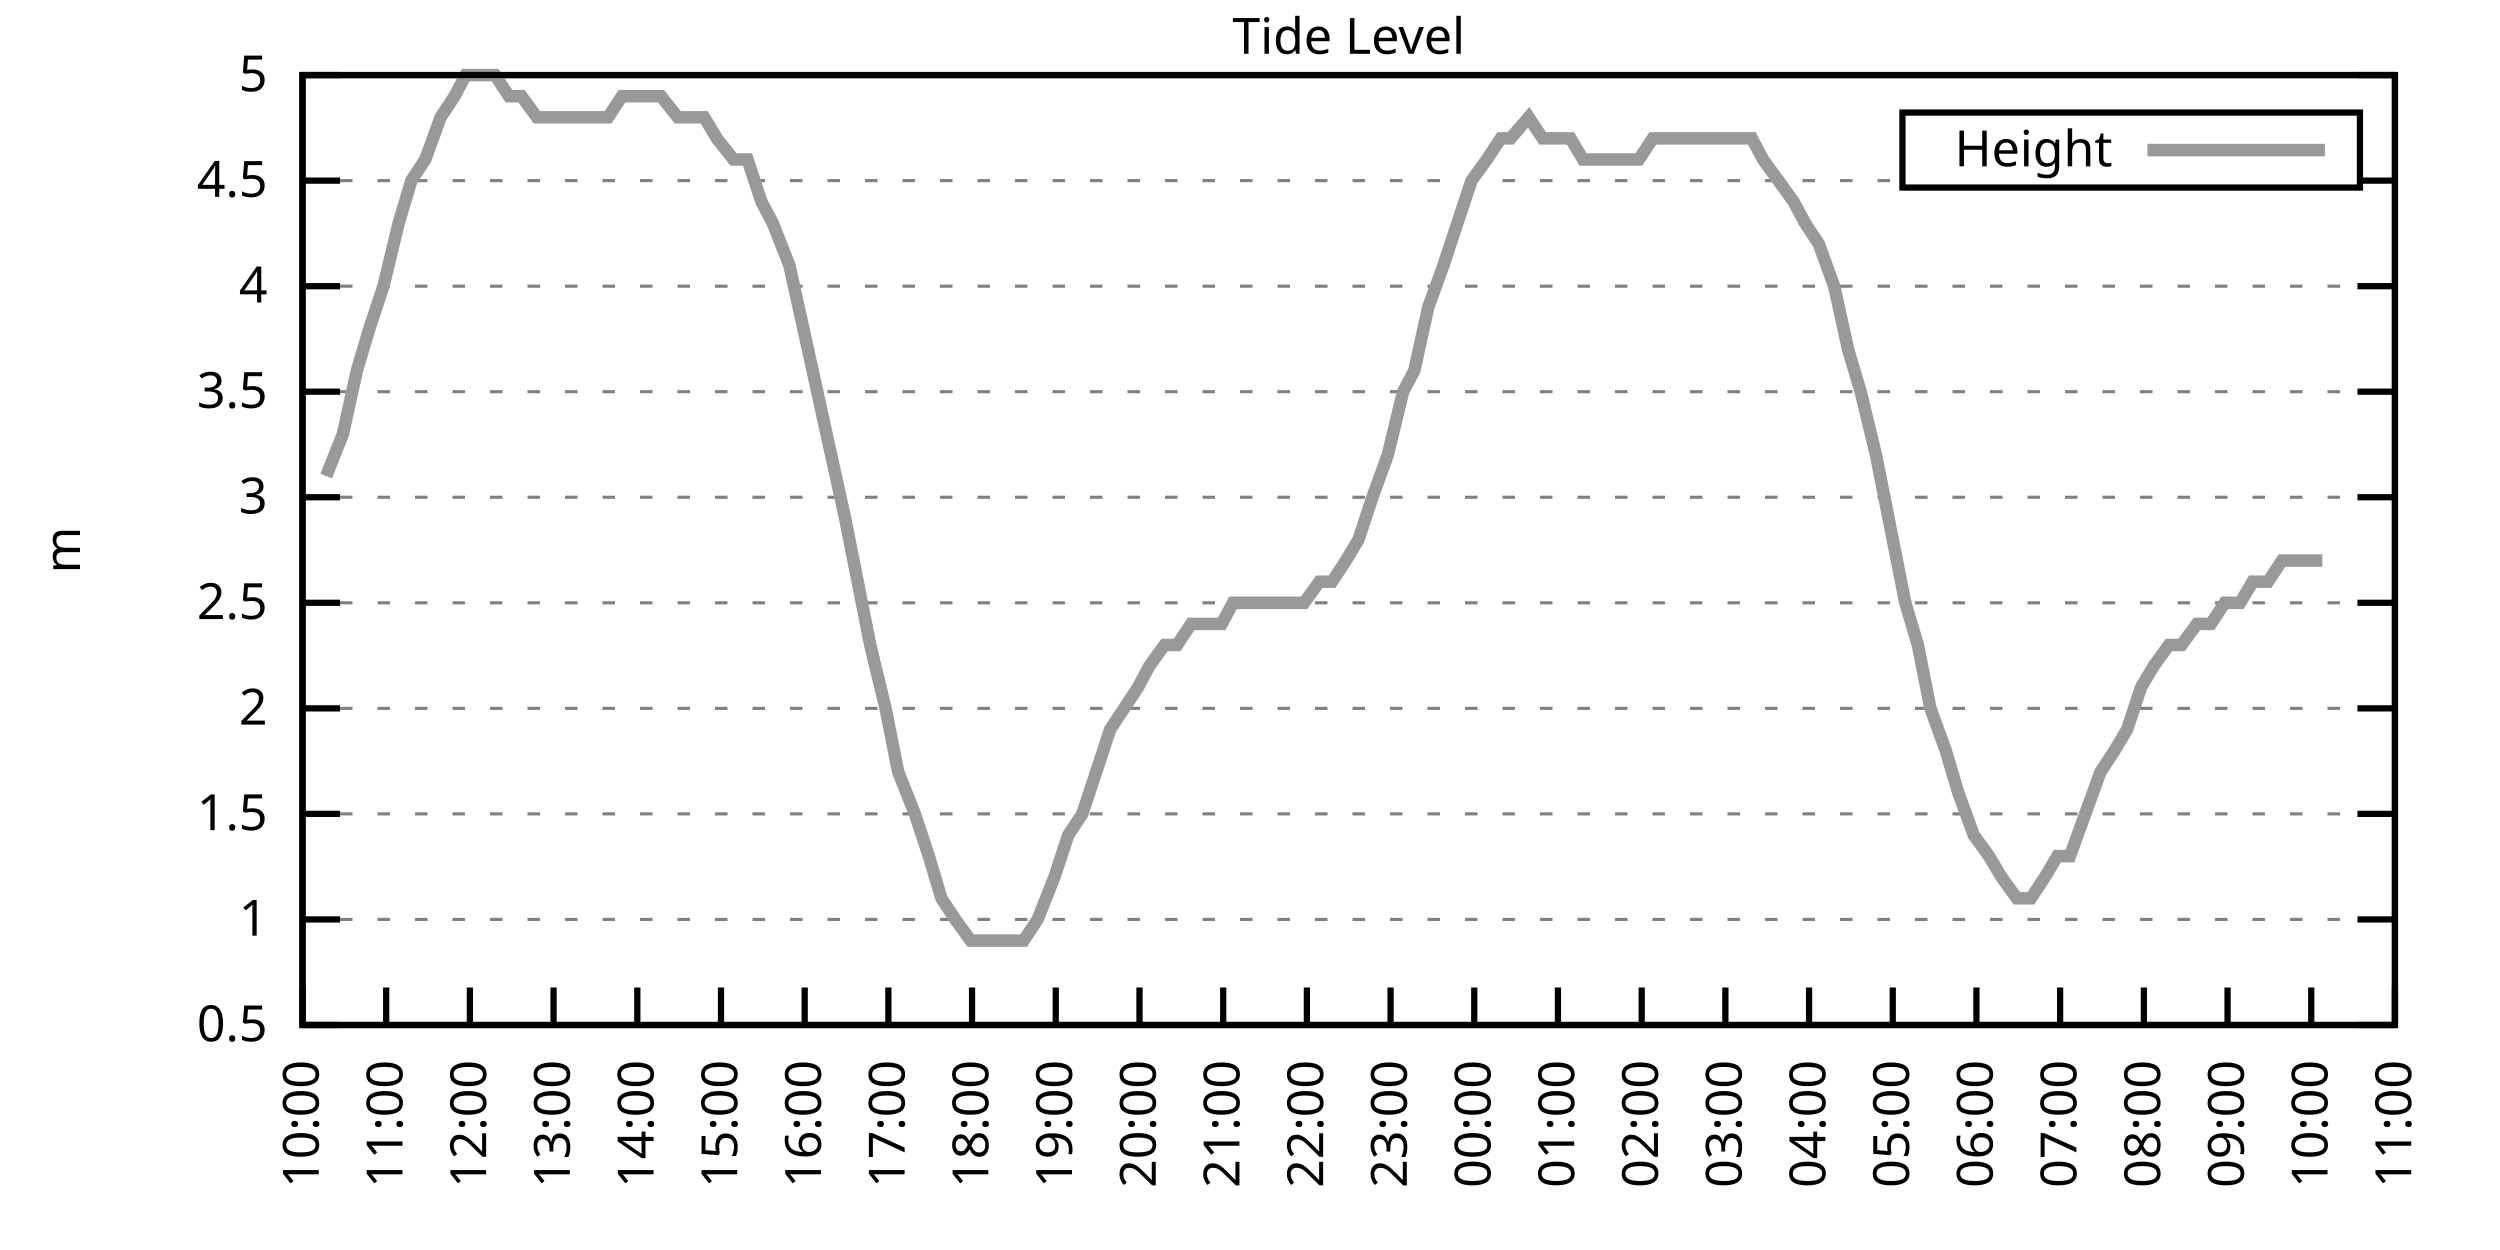
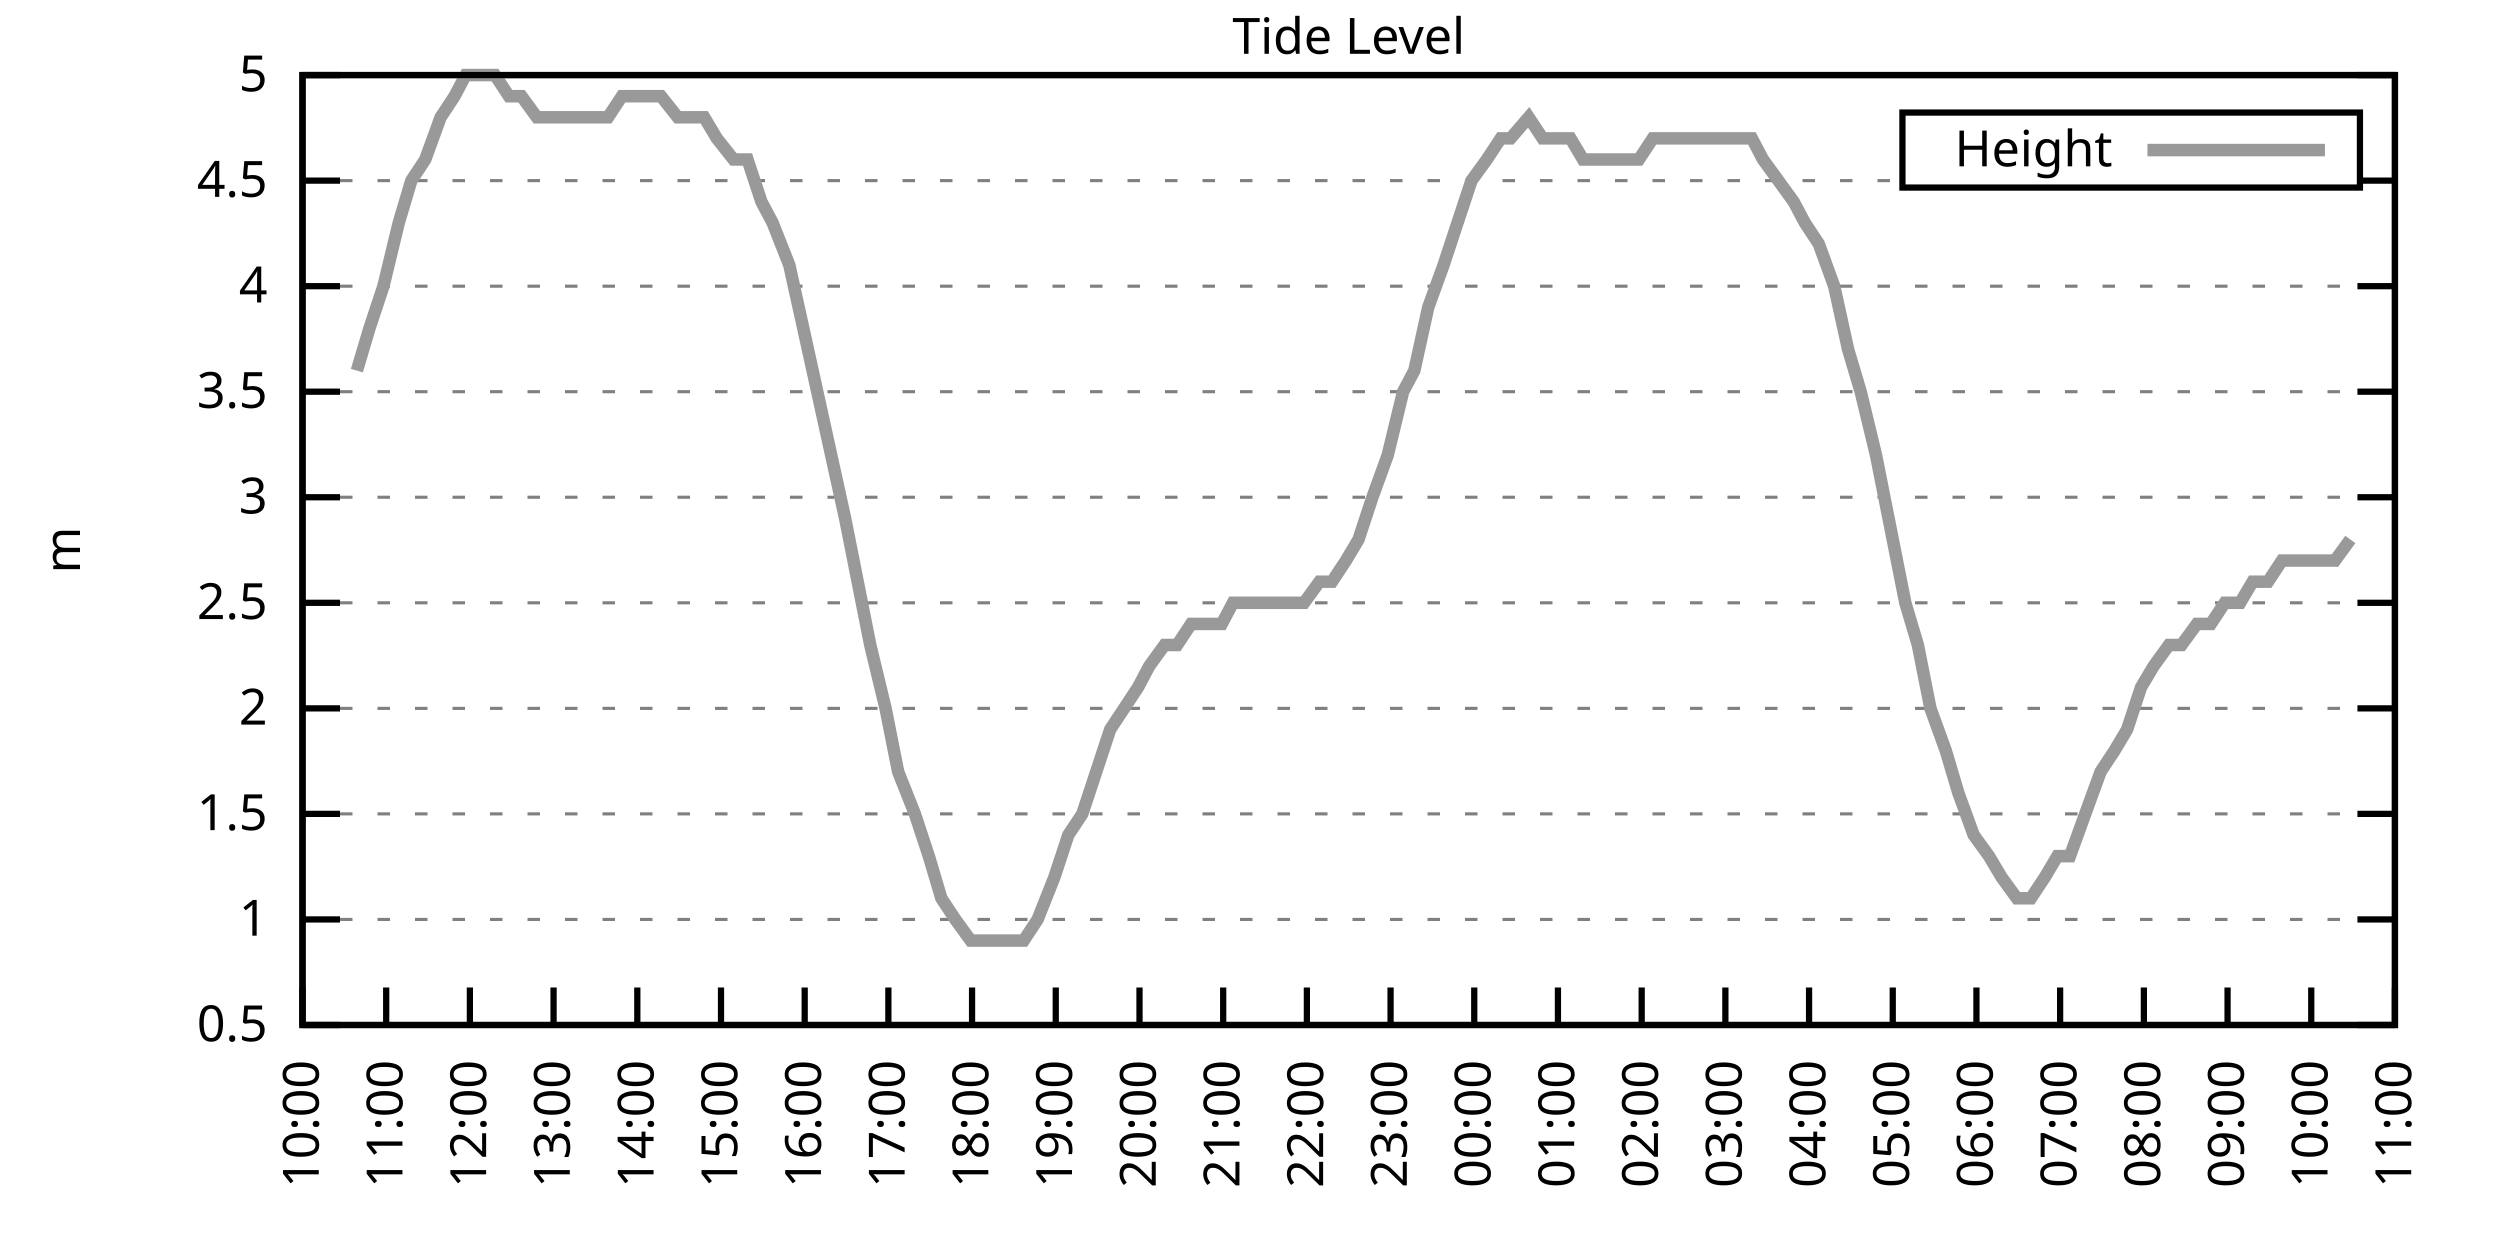
<svg xmlns="http://www.w3.org/2000/svg" xmlns:xlink="http://www.w3.org/1999/xlink" width="400" height="200" viewBox="0 0 400 200">
  <g id="gnuplot_canvas">
    <rect x="0" y="0" width="400" height="200" fill="none" />
    <defs>
      <circle id="gpDot" r="0.5" stroke-width="0.5" stroke="currentColor" />
      <path id="gpPt0" stroke-width="0.333" stroke="currentColor" d="M-1,0 h2 M0,-1 v2" />
      <path id="gpPt1" stroke-width="0.333" stroke="currentColor" d="M-1,-1 L1,1 M1,-1 L-1,1" />
      <path id="gpPt2" stroke-width="0.333" stroke="currentColor" d="M-1,0 L1,0 M0,-1 L0,1 M-1,-1 L1,1 M-1,1 L1,-1" />
      <rect id="gpPt3" stroke-width="0.333" stroke="currentColor" x="-1" y="-1" width="2" height="2" />
      <rect id="gpPt4" stroke-width="0.333" stroke="currentColor" fill="currentColor" x="-1" y="-1" width="2" height="2" />
      <circle id="gpPt5" stroke-width="0.333" stroke="currentColor" cx="0" cy="0" r="1" />
      <use xlink:href="#gpPt5" id="gpPt6" fill="currentColor" stroke="none" />
      <path id="gpPt7" stroke-width="0.333" stroke="currentColor" d="M0,-1.33 L-1.33,0.67 L1.33,0.67 z" />
      <use xlink:href="#gpPt7" id="gpPt8" fill="currentColor" stroke="none" />
      <use xlink:href="#gpPt7" id="gpPt9" stroke="currentColor" transform="rotate(180)" />
      <use xlink:href="#gpPt9" id="gpPt10" fill="currentColor" stroke="none" />
      <use xlink:href="#gpPt3" id="gpPt11" stroke="currentColor" transform="rotate(45)" />
      <use xlink:href="#gpPt11" id="gpPt12" fill="currentColor" stroke="none" />
      <path id="gpPt13" stroke-width="0.333" stroke="currentColor" d="M0,1.330 L1.265,0.411 L0.782,-1.067 L-0.782,-1.076 L-1.265,0.411 z" />
      <use xlink:href="#gpPt13" id="gpPt14" fill="currentColor" stroke="none" />
      <filter id="textbox" filterUnits="objectBoundingBox" x="0" y="0" height="1" width="1">
        <feFlood flood-color="white" flood-opacity="1" result="bgnd" />
        <feComposite in="SourceGraphic" in2="bgnd" operator="atop" />
      </filter>
      <filter id="greybox" filterUnits="objectBoundingBox" x="0" y="0" height="1" width="1">
        <feFlood flood-color="lightgrey" flood-opacity="1" result="grey" />
        <feComposite in="SourceGraphic" in2="grey" operator="atop" />
      </filter>
    </defs>
    <g fill="none" color="white" stroke="currentColor" stroke-width="1.00" stroke-linecap="butt" stroke-linejoin="miter">
</g>
    <g fill="none" color="black" stroke="currentColor" stroke-width="1.00" stroke-linecap="butt" stroke-linejoin="miter">
      <g stroke="none" shape-rendering="crispEdges">
        <polygon fill="rgb(255, 255, 255)" points="48.40,164.00 383.18,164.00 383.18,12.02 48.40,12.02 " />
      </g>
    </g>
    <g fill="none" color="black" stroke="currentColor" stroke-width="1.00" stroke-linecap="butt" stroke-linejoin="miter">
</g>
    <g fill="none" color="black" stroke="black" stroke-width="0.50" stroke-linecap="butt" stroke-linejoin="miter">
</g>
    <g fill="none" color="gray" stroke="currentColor" stroke-width="0.50" stroke-linecap="butt" stroke-linejoin="miter">
      <path stroke="gray" stroke-dasharray="2,4" class="gridline" d="M48.40,164.00 L383.19,164.00  " />
    </g>
    <g fill="none" color="gray" stroke="gray" stroke-width="1.00" stroke-linecap="butt" stroke-linejoin="miter">
</g>
    <g fill="none" color="black" stroke="currentColor" stroke-width="1.00" stroke-linecap="butt" stroke-linejoin="miter">
      <path stroke="black" d="M48.40,164.00 L54.40,164.00 M383.19,164.00 L377.19,164.00  " />
      <g transform="translate(42.80,166.60)" stroke="none" fill="black" font-family="Sans" font-size="8.00" text-anchor="end">
        <text>
          <tspan font-family="Sans"> 0.5</tspan>
        </text>
      </g>
    </g>
    <g fill="none" color="black" stroke="currentColor" stroke-width="1.00" stroke-linecap="butt" stroke-linejoin="miter">
</g>
    <g fill="none" color="black" stroke="black" stroke-width="0.50" stroke-linecap="butt" stroke-linejoin="miter">
</g>
    <g fill="none" color="gray" stroke="currentColor" stroke-width="0.50" stroke-linecap="butt" stroke-linejoin="miter">
      <path stroke="gray" stroke-dasharray="2,4" class="gridline" d="M48.40,147.11 L383.19,147.11  " />
    </g>
    <g fill="none" color="gray" stroke="gray" stroke-width="1.00" stroke-linecap="butt" stroke-linejoin="miter">
</g>
    <g fill="none" color="black" stroke="currentColor" stroke-width="1.00" stroke-linecap="butt" stroke-linejoin="miter">
      <path stroke="black" d="M48.40,147.11 L54.40,147.11 M383.19,147.11 L377.19,147.11  " />
      <g transform="translate(42.80,149.71)" stroke="none" fill="black" font-family="Sans" font-size="8.00" text-anchor="end">
        <text>
          <tspan font-family="Sans"> 1</tspan>
        </text>
      </g>
    </g>
    <g fill="none" color="black" stroke="currentColor" stroke-width="1.00" stroke-linecap="butt" stroke-linejoin="miter">
</g>
    <g fill="none" color="black" stroke="black" stroke-width="0.50" stroke-linecap="butt" stroke-linejoin="miter">
</g>
    <g fill="none" color="gray" stroke="currentColor" stroke-width="0.50" stroke-linecap="butt" stroke-linejoin="miter">
      <path stroke="gray" stroke-dasharray="2,4" class="gridline" d="M48.40,130.22 L383.19,130.22  " />
    </g>
    <g fill="none" color="gray" stroke="gray" stroke-width="1.00" stroke-linecap="butt" stroke-linejoin="miter">
</g>
    <g fill="none" color="black" stroke="currentColor" stroke-width="1.00" stroke-linecap="butt" stroke-linejoin="miter">
      <path stroke="black" d="M48.40,130.22 L54.40,130.22 M383.19,130.22 L377.19,130.22  " />
      <g transform="translate(42.80,132.82)" stroke="none" fill="black" font-family="Sans" font-size="8.00" text-anchor="end">
        <text>
          <tspan font-family="Sans"> 1.5</tspan>
        </text>
      </g>
    </g>
    <g fill="none" color="black" stroke="currentColor" stroke-width="1.00" stroke-linecap="butt" stroke-linejoin="miter">
</g>
    <g fill="none" color="black" stroke="black" stroke-width="0.50" stroke-linecap="butt" stroke-linejoin="miter">
</g>
    <g fill="none" color="gray" stroke="currentColor" stroke-width="0.50" stroke-linecap="butt" stroke-linejoin="miter">
      <path stroke="gray" stroke-dasharray="2,4" class="gridline" d="M48.40,113.34 L383.19,113.34  " />
    </g>
    <g fill="none" color="gray" stroke="gray" stroke-width="1.00" stroke-linecap="butt" stroke-linejoin="miter">
</g>
    <g fill="none" color="black" stroke="currentColor" stroke-width="1.00" stroke-linecap="butt" stroke-linejoin="miter">
      <path stroke="black" d="M48.40,113.34 L54.40,113.34 M383.19,113.34 L377.19,113.34  " />
      <g transform="translate(42.80,115.94)" stroke="none" fill="black" font-family="Sans" font-size="8.00" text-anchor="end">
        <text>
          <tspan font-family="Sans"> 2</tspan>
        </text>
      </g>
    </g>
    <g fill="none" color="black" stroke="currentColor" stroke-width="1.00" stroke-linecap="butt" stroke-linejoin="miter">
</g>
    <g fill="none" color="black" stroke="black" stroke-width="0.50" stroke-linecap="butt" stroke-linejoin="miter">
</g>
    <g fill="none" color="gray" stroke="currentColor" stroke-width="0.50" stroke-linecap="butt" stroke-linejoin="miter">
      <path stroke="gray" stroke-dasharray="2,4" class="gridline" d="M48.40,96.45 L383.19,96.45  " />
    </g>
    <g fill="none" color="gray" stroke="gray" stroke-width="1.00" stroke-linecap="butt" stroke-linejoin="miter">
</g>
    <g fill="none" color="black" stroke="currentColor" stroke-width="1.00" stroke-linecap="butt" stroke-linejoin="miter">
      <path stroke="black" d="M48.40,96.45 L54.40,96.45 M383.19,96.45 L377.19,96.45  " />
      <g transform="translate(42.80,99.05)" stroke="none" fill="black" font-family="Sans" font-size="8.00" text-anchor="end">
        <text>
          <tspan font-family="Sans"> 2.5</tspan>
        </text>
      </g>
    </g>
    <g fill="none" color="black" stroke="currentColor" stroke-width="1.00" stroke-linecap="butt" stroke-linejoin="miter">
</g>
    <g fill="none" color="black" stroke="black" stroke-width="0.50" stroke-linecap="butt" stroke-linejoin="miter">
</g>
    <g fill="none" color="gray" stroke="currentColor" stroke-width="0.50" stroke-linecap="butt" stroke-linejoin="miter">
      <path stroke="gray" stroke-dasharray="2,4" class="gridline" d="M48.40,79.56 L383.19,79.56  " />
    </g>
    <g fill="none" color="gray" stroke="gray" stroke-width="1.00" stroke-linecap="butt" stroke-linejoin="miter">
</g>
    <g fill="none" color="black" stroke="currentColor" stroke-width="1.00" stroke-linecap="butt" stroke-linejoin="miter">
      <path stroke="black" d="M48.40,79.56 L54.40,79.56 M383.19,79.56 L377.19,79.56  " />
      <g transform="translate(42.80,82.16)" stroke="none" fill="black" font-family="Sans" font-size="8.00" text-anchor="end">
        <text>
          <tspan font-family="Sans"> 3</tspan>
        </text>
      </g>
    </g>
    <g fill="none" color="black" stroke="currentColor" stroke-width="1.00" stroke-linecap="butt" stroke-linejoin="miter">
</g>
    <g fill="none" color="black" stroke="black" stroke-width="0.50" stroke-linecap="butt" stroke-linejoin="miter">
</g>
    <g fill="none" color="gray" stroke="currentColor" stroke-width="0.50" stroke-linecap="butt" stroke-linejoin="miter">
      <path stroke="gray" stroke-dasharray="2,4" class="gridline" d="M48.40,62.67 L383.19,62.67  " />
    </g>
    <g fill="none" color="gray" stroke="gray" stroke-width="1.00" stroke-linecap="butt" stroke-linejoin="miter">
</g>
    <g fill="none" color="black" stroke="currentColor" stroke-width="1.00" stroke-linecap="butt" stroke-linejoin="miter">
      <path stroke="black" d="M48.40,62.67 L54.40,62.67 M383.19,62.67 L377.19,62.67  " />
      <g transform="translate(42.80,65.27)" stroke="none" fill="black" font-family="Sans" font-size="8.00" text-anchor="end">
        <text>
          <tspan font-family="Sans"> 3.5</tspan>
        </text>
      </g>
    </g>
    <g fill="none" color="black" stroke="currentColor" stroke-width="1.00" stroke-linecap="butt" stroke-linejoin="miter">
</g>
    <g fill="none" color="black" stroke="black" stroke-width="0.50" stroke-linecap="butt" stroke-linejoin="miter">
</g>
    <g fill="none" color="gray" stroke="currentColor" stroke-width="0.50" stroke-linecap="butt" stroke-linejoin="miter">
      <path stroke="gray" stroke-dasharray="2,4" class="gridline" d="M48.40,45.79 L383.19,45.79  " />
    </g>
    <g fill="none" color="gray" stroke="gray" stroke-width="1.00" stroke-linecap="butt" stroke-linejoin="miter">
</g>
    <g fill="none" color="black" stroke="currentColor" stroke-width="1.00" stroke-linecap="butt" stroke-linejoin="miter">
      <path stroke="black" d="M48.40,45.79 L54.40,45.79 M383.19,45.79 L377.19,45.79  " />
      <g transform="translate(42.80,48.39)" stroke="none" fill="black" font-family="Sans" font-size="8.00" text-anchor="end">
        <text>
          <tspan font-family="Sans"> 4</tspan>
        </text>
      </g>
    </g>
    <g fill="none" color="black" stroke="currentColor" stroke-width="1.00" stroke-linecap="butt" stroke-linejoin="miter">
</g>
    <g fill="none" color="black" stroke="black" stroke-width="0.50" stroke-linecap="butt" stroke-linejoin="miter">
</g>
    <g fill="none" color="gray" stroke="currentColor" stroke-width="0.50" stroke-linecap="butt" stroke-linejoin="miter">
      <path stroke="gray" stroke-dasharray="2,4" class="gridline" d="M48.40,28.90 L304.39,28.90 M377.59,28.90 L383.19,28.90  " />
    </g>
    <g fill="none" color="gray" stroke="gray" stroke-width="1.00" stroke-linecap="butt" stroke-linejoin="miter">
</g>
    <g fill="none" color="black" stroke="currentColor" stroke-width="1.00" stroke-linecap="butt" stroke-linejoin="miter">
      <path stroke="black" d="M48.40,28.90 L54.40,28.90 M383.19,28.90 L377.19,28.90  " />
      <g transform="translate(42.80,31.50)" stroke="none" fill="black" font-family="Sans" font-size="8.00" text-anchor="end">
        <text>
          <tspan font-family="Sans"> 4.5</tspan>
        </text>
      </g>
    </g>
    <g fill="none" color="black" stroke="currentColor" stroke-width="1.00" stroke-linecap="butt" stroke-linejoin="miter">
</g>
    <g fill="none" color="black" stroke="black" stroke-width="0.50" stroke-linecap="butt" stroke-linejoin="miter">
</g>
    <g fill="none" color="gray" stroke="currentColor" stroke-width="0.50" stroke-linecap="butt" stroke-linejoin="miter">
      <path stroke="gray" stroke-dasharray="2,4" class="gridline" d="M48.40,12.01 L383.19,12.01  " />
    </g>
    <g fill="none" color="gray" stroke="gray" stroke-width="1.00" stroke-linecap="butt" stroke-linejoin="miter">
</g>
    <g fill="none" color="black" stroke="currentColor" stroke-width="1.00" stroke-linecap="butt" stroke-linejoin="miter">
      <path stroke="black" d="M48.40,12.01 L54.40,12.01 M383.19,12.01 L377.19,12.01  " />
      <g transform="translate(42.80,14.61)" stroke="none" fill="black" font-family="Sans" font-size="8.00" text-anchor="end">
        <text>
          <tspan font-family="Sans"> 5</tspan>
        </text>
      </g>
    </g>
    <g fill="none" color="black" stroke="currentColor" stroke-width="1.00" stroke-linecap="butt" stroke-linejoin="miter">
      <path stroke="black" d="M48.40,164.00 L48.40,158.00  " />
      <g transform="translate(51.00,169.60) rotate(270.00)" stroke="none" fill="black" font-family="Sans" font-size="8.00" text-anchor="end">
        <text>
          <tspan font-family="Sans">10:00</tspan>
        </text>
      </g>
    </g>
    <g fill="none" color="black" stroke="currentColor" stroke-width="1.00" stroke-linecap="butt" stroke-linejoin="miter">
      <path stroke="black" d="M61.79,164.00 L61.79,158.00  " />
      <g transform="translate(64.39,169.60) rotate(270.00)" stroke="none" fill="black" font-family="Sans" font-size="8.00" text-anchor="end">
        <text>
          <tspan font-family="Sans">11:00</tspan>
        </text>
      </g>
    </g>
    <g fill="none" color="black" stroke="currentColor" stroke-width="1.00" stroke-linecap="butt" stroke-linejoin="miter">
      <path stroke="black" d="M75.18,164.00 L75.18,158.00  " />
      <g transform="translate(77.78,169.60) rotate(270.00)" stroke="none" fill="black" font-family="Sans" font-size="8.00" text-anchor="end">
        <text>
          <tspan font-family="Sans">12:00</tspan>
        </text>
      </g>
    </g>
    <g fill="none" color="black" stroke="currentColor" stroke-width="1.00" stroke-linecap="butt" stroke-linejoin="miter">
      <path stroke="black" d="M88.57,164.00 L88.57,158.00  " />
      <g transform="translate(91.17,169.60) rotate(270.00)" stroke="none" fill="black" font-family="Sans" font-size="8.00" text-anchor="end">
        <text>
          <tspan font-family="Sans">13:00</tspan>
        </text>
      </g>
    </g>
    <g fill="none" color="black" stroke="currentColor" stroke-width="1.00" stroke-linecap="butt" stroke-linejoin="miter">
      <path stroke="black" d="M101.97,164.00 L101.97,158.00  " />
      <g transform="translate(104.57,169.60) rotate(270.00)" stroke="none" fill="black" font-family="Sans" font-size="8.00" text-anchor="end">
        <text>
          <tspan font-family="Sans">14:00</tspan>
        </text>
      </g>
    </g>
    <g fill="none" color="black" stroke="currentColor" stroke-width="1.00" stroke-linecap="butt" stroke-linejoin="miter">
      <path stroke="black" d="M115.36,164.00 L115.36,158.00  " />
      <g transform="translate(117.96,169.60) rotate(270.00)" stroke="none" fill="black" font-family="Sans" font-size="8.00" text-anchor="end">
        <text>
          <tspan font-family="Sans">15:00</tspan>
        </text>
      </g>
    </g>
    <g fill="none" color="black" stroke="currentColor" stroke-width="1.00" stroke-linecap="butt" stroke-linejoin="miter">
      <path stroke="black" d="M128.75,164.00 L128.75,158.00  " />
      <g transform="translate(131.35,169.60) rotate(270.00)" stroke="none" fill="black" font-family="Sans" font-size="8.00" text-anchor="end">
        <text>
          <tspan font-family="Sans">16:00</tspan>
        </text>
      </g>
    </g>
    <g fill="none" color="black" stroke="currentColor" stroke-width="1.00" stroke-linecap="butt" stroke-linejoin="miter">
      <path stroke="black" d="M142.14,164.00 L142.14,158.00  " />
      <g transform="translate(144.74,169.60) rotate(270.00)" stroke="none" fill="black" font-family="Sans" font-size="8.00" text-anchor="end">
        <text>
          <tspan font-family="Sans">17:00</tspan>
        </text>
      </g>
    </g>
    <g fill="none" color="black" stroke="currentColor" stroke-width="1.00" stroke-linecap="butt" stroke-linejoin="miter">
      <path stroke="black" d="M155.53,164.00 L155.53,158.00  " />
      <g transform="translate(158.13,169.60) rotate(270.00)" stroke="none" fill="black" font-family="Sans" font-size="8.00" text-anchor="end">
        <text>
          <tspan font-family="Sans">18:00</tspan>
        </text>
      </g>
    </g>
    <g fill="none" color="black" stroke="currentColor" stroke-width="1.00" stroke-linecap="butt" stroke-linejoin="miter">
      <path stroke="black" d="M168.92,164.00 L168.92,158.00  " />
      <g transform="translate(171.52,169.60) rotate(270.00)" stroke="none" fill="black" font-family="Sans" font-size="8.00" text-anchor="end">
        <text>
          <tspan font-family="Sans">19:00</tspan>
        </text>
      </g>
    </g>
    <g fill="none" color="black" stroke="currentColor" stroke-width="1.00" stroke-linecap="butt" stroke-linejoin="miter">
      <path stroke="black" d="M182.32,164.00 L182.32,158.00  " />
      <g transform="translate(184.92,169.60) rotate(270.00)" stroke="none" fill="black" font-family="Sans" font-size="8.00" text-anchor="end">
        <text>
          <tspan font-family="Sans">20:00</tspan>
        </text>
      </g>
    </g>
    <g fill="none" color="black" stroke="currentColor" stroke-width="1.00" stroke-linecap="butt" stroke-linejoin="miter">
      <path stroke="black" d="M195.71,164.00 L195.71,158.00  " />
      <g transform="translate(198.31,169.60) rotate(270.00)" stroke="none" fill="black" font-family="Sans" font-size="8.00" text-anchor="end">
        <text>
          <tspan font-family="Sans">21:00</tspan>
        </text>
      </g>
    </g>
    <g fill="none" color="black" stroke="currentColor" stroke-width="1.00" stroke-linecap="butt" stroke-linejoin="miter">
      <path stroke="black" d="M209.10,164.00 L209.10,158.00  " />
      <g transform="translate(211.70,169.60) rotate(270.00)" stroke="none" fill="black" font-family="Sans" font-size="8.00" text-anchor="end">
        <text>
          <tspan font-family="Sans">22:00</tspan>
        </text>
      </g>
    </g>
    <g fill="none" color="black" stroke="currentColor" stroke-width="1.00" stroke-linecap="butt" stroke-linejoin="miter">
      <path stroke="black" d="M222.49,164.00 L222.49,158.00  " />
      <g transform="translate(225.09,169.60) rotate(270.00)" stroke="none" fill="black" font-family="Sans" font-size="8.00" text-anchor="end">
        <text>
          <tspan font-family="Sans">23:00</tspan>
        </text>
      </g>
    </g>
    <g fill="none" color="black" stroke="currentColor" stroke-width="1.00" stroke-linecap="butt" stroke-linejoin="miter">
      <path stroke="black" d="M235.88,164.00 L235.88,158.00  " />
      <g transform="translate(238.48,169.60) rotate(270.00)" stroke="none" fill="black" font-family="Sans" font-size="8.00" text-anchor="end">
        <text>
          <tspan font-family="Sans">00:00</tspan>
        </text>
      </g>
    </g>
    <g fill="none" color="black" stroke="currentColor" stroke-width="1.00" stroke-linecap="butt" stroke-linejoin="miter">
      <path stroke="black" d="M249.27,164.00 L249.27,158.00  " />
      <g transform="translate(251.87,169.60) rotate(270.00)" stroke="none" fill="black" font-family="Sans" font-size="8.00" text-anchor="end">
        <text>
          <tspan font-family="Sans">01:00</tspan>
        </text>
      </g>
    </g>
    <g fill="none" color="black" stroke="currentColor" stroke-width="1.00" stroke-linecap="butt" stroke-linejoin="miter">
      <path stroke="black" d="M262.67,164.00 L262.67,158.00  " />
      <g transform="translate(265.27,169.60) rotate(270.00)" stroke="none" fill="black" font-family="Sans" font-size="8.00" text-anchor="end">
        <text>
          <tspan font-family="Sans">02:00</tspan>
        </text>
      </g>
    </g>
    <g fill="none" color="black" stroke="currentColor" stroke-width="1.00" stroke-linecap="butt" stroke-linejoin="miter">
      <path stroke="black" d="M276.06,164.00 L276.06,158.00  " />
      <g transform="translate(278.66,169.60) rotate(270.00)" stroke="none" fill="black" font-family="Sans" font-size="8.00" text-anchor="end">
        <text>
          <tspan font-family="Sans">03:00</tspan>
        </text>
      </g>
    </g>
    <g fill="none" color="black" stroke="currentColor" stroke-width="1.00" stroke-linecap="butt" stroke-linejoin="miter">
      <path stroke="black" d="M289.45,164.00 L289.45,158.00  " />
      <g transform="translate(292.05,169.60) rotate(270.00)" stroke="none" fill="black" font-family="Sans" font-size="8.00" text-anchor="end">
        <text>
          <tspan font-family="Sans">04:00</tspan>
        </text>
      </g>
    </g>
    <g fill="none" color="black" stroke="currentColor" stroke-width="1.00" stroke-linecap="butt" stroke-linejoin="miter">
      <path stroke="black" d="M302.84,164.00 L302.84,158.00  " />
      <g transform="translate(305.44,169.60) rotate(270.00)" stroke="none" fill="black" font-family="Sans" font-size="8.00" text-anchor="end">
        <text>
          <tspan font-family="Sans">05:00</tspan>
        </text>
      </g>
    </g>
    <g fill="none" color="black" stroke="currentColor" stroke-width="1.00" stroke-linecap="butt" stroke-linejoin="miter">
      <path stroke="black" d="M316.23,164.00 L316.23,158.00  " />
      <g transform="translate(318.83,169.60) rotate(270.00)" stroke="none" fill="black" font-family="Sans" font-size="8.00" text-anchor="end">
        <text>
          <tspan font-family="Sans">06:00</tspan>
        </text>
      </g>
    </g>
    <g fill="none" color="black" stroke="currentColor" stroke-width="1.00" stroke-linecap="butt" stroke-linejoin="miter">
      <path stroke="black" d="M329.62,164.00 L329.62,158.00  " />
      <g transform="translate(332.22,169.60) rotate(270.00)" stroke="none" fill="black" font-family="Sans" font-size="8.00" text-anchor="end">
        <text>
          <tspan font-family="Sans">07:00</tspan>
        </text>
      </g>
    </g>
    <g fill="none" color="black" stroke="currentColor" stroke-width="1.00" stroke-linecap="butt" stroke-linejoin="miter">
      <path stroke="black" d="M343.02,164.00 L343.02,158.00  " />
      <g transform="translate(345.62,169.60) rotate(270.00)" stroke="none" fill="black" font-family="Sans" font-size="8.00" text-anchor="end">
        <text>
          <tspan font-family="Sans">08:00</tspan>
        </text>
      </g>
    </g>
    <g fill="none" color="black" stroke="currentColor" stroke-width="1.00" stroke-linecap="butt" stroke-linejoin="miter">
      <path stroke="black" d="M356.41,164.00 L356.41,158.00  " />
      <g transform="translate(359.01,169.60) rotate(270.00)" stroke="none" fill="black" font-family="Sans" font-size="8.00" text-anchor="end">
        <text>
          <tspan font-family="Sans">09:00</tspan>
        </text>
      </g>
    </g>
    <g fill="none" color="black" stroke="currentColor" stroke-width="1.00" stroke-linecap="butt" stroke-linejoin="miter">
      <path stroke="black" d="M369.80,164.00 L369.80,158.00  " />
      <g transform="translate(372.40,169.60) rotate(270.00)" stroke="none" fill="black" font-family="Sans" font-size="8.00" text-anchor="end">
        <text>
          <tspan font-family="Sans">10:00</tspan>
        </text>
      </g>
    </g>
    <g fill="none" color="black" stroke="currentColor" stroke-width="1.00" stroke-linecap="butt" stroke-linejoin="miter">
      <path stroke="black" d="M383.19,164.00 L383.19,158.00  " />
      <g transform="translate(385.79,169.60) rotate(270.00)" stroke="none" fill="black" font-family="Sans" font-size="8.00" text-anchor="end">
        <text>
          <tspan font-family="Sans">11:00</tspan>
        </text>
      </g>
    </g>
    <g fill="none" color="black" stroke="currentColor" stroke-width="1.00" stroke-linecap="butt" stroke-linejoin="miter">
</g>
    <g fill="none" color="black" stroke="currentColor" stroke-width="1.00" stroke-linecap="butt" stroke-linejoin="miter">
      <path stroke="black" d="M48.40,12.01 L48.40,164.00 L383.19,164.00 L383.19,12.01 L48.40,12.01 Z  " />
    </g>
    <g fill="none" color="black" stroke="currentColor" stroke-width="1.00" stroke-linecap="butt" stroke-linejoin="miter">
</g>
    <g fill="none" color="black" stroke="currentColor" stroke-width="1.00" stroke-linecap="butt" stroke-linejoin="miter">
      <path stroke="black" d="M304.39,30.01 L304.39,18.01 L377.59,18.01 L377.59,30.01 L304.39,30.01 Z  " />
    </g>
    <g id="Tide_level_plot_1">
      <g fill="none" color="white" stroke="black" stroke-width="2.00" stroke-linecap="butt" stroke-linejoin="miter">
</g>
      <g fill="none" color="black" stroke="currentColor" stroke-width="2.00" stroke-linecap="butt" stroke-linejoin="miter">
        <g transform="translate(337.99,26.61)" stroke="none" fill="black" font-family="Sans" font-size="8.00" text-anchor="end">
          <text>
            <tspan font-family="Sans">Height</tspan>
          </text>
        </g>
      </g>
      <g fill="none" color="black" stroke="currentColor" stroke-width="2.00" stroke-linecap="butt" stroke-linejoin="miter">
-         <path stroke="rgb(153, 153, 153)" d="M343.59,24.01 L371.99,24.01 M52.19,76.18 L54.87,69.43 L57.10,59.30 L59.11,52.54 L61.35,45.79 L63.80,35.65   L65.81,28.90 L68.04,25.52 L70.50,18.77 L72.73,15.39 L74.51,12.01 L76.75,12.01 L79.20,12.01 L81.43,15.39   L83.44,15.39 L85.90,18.77 L87.91,18.77 L90.14,18.77 L92.59,18.77 L95.05,18.77 L97.28,18.77 L99.51,15.39   L103.53,15.39 L105.76,15.39 L108.44,18.77 L110.67,18.77 L112.68,18.77 L114.69,22.14 L117.37,25.52 L119.60,25.52   L121.83,32.28 L123.62,35.65 L126.29,42.41 L128.53,52.54 L130.76,62.67 L132.99,72.81 L135.22,82.94 L137.23,93.07   L139.24,103.20 L141.69,113.34 L143.70,123.47 L146.38,130.22 L148.61,136.98 L150.62,143.73 L152.85,147.11 L155.31,150.49   L157.54,150.49 L159.77,150.49 L161.78,150.49 L163.79,150.49 L166.02,147.11 L168.70,140.36 L170.93,133.60 L173.17,130.22   L175.40,123.47 L177.63,116.71 L179.86,113.34 L182.09,109.96 L183.88,106.58 L186.33,103.20 L188.34,103.20 L190.57,99.83   L193.25,99.83 L195.48,99.83 L197.27,96.45 L199.73,96.45 L201.96,96.45 L204.41,96.45 L206.42,96.45 L208.65,96.45   L211.11,93.07 L213.12,93.07 L215.35,89.69 L217.36,86.32 L219.59,79.56 L222.04,72.81 L224.50,62.67 L226.29,59.30   L228.52,49.16 L230.97,42.41 L233.20,35.65 L235.44,28.90 L237.89,25.52 L240.12,22.14 L241.69,22.14 L244.59,18.77   L246.82,22.14 L248.83,22.14 L251.28,22.14 L253.29,25.52 L255.75,25.52 L257.53,25.52 L259.54,25.52 L262.22,25.52   L264.45,22.14 L266.91,22.14 L268.69,22.14 L271.15,22.14 L272.93,22.14 L275.83,22.14 L277.62,22.14 L280.30,22.14   L282.08,25.52 L284.54,28.90 L286.99,32.28 L288.78,35.65 L291.01,39.03 L293.47,45.79 L295.70,55.92 L297.71,62.67   L300.16,72.81 L302.17,82.94 L304.85,96.45 L306.86,103.20 L308.87,113.34 L311.32,120.09 L313.33,126.85 L315.79,133.60   L318.24,136.98 L320.25,140.36 L322.70,143.73 L324.94,143.73 L327.17,140.36 L329.18,136.98 L331.19,136.98 L333.64,130.22   L336.10,123.47 L338.33,120.09 L340.34,116.71 L342.57,109.96 L344.58,106.58 L347.03,103.20 L349.04,103.20 L351.50,99.83   L353.73,99.83 L355.96,96.45 L358.42,96.45 L360.42,93.07 L362.88,93.07 L365.11,89.69 L367.34,89.69 L369.35,89.69   L371.58,89.69  " />
+         <path stroke="rgb(153, 153, 153)" d="M343.59,24.01 L371.99,24.01 M57.10,59.30 L59.11,52.54 L61.35,45.79 L63.80,35.65 L65.81,28.90 L68.04,25.52   L70.50,18.77 L72.73,15.39 L74.51,12.01 L76.75,12.01 L79.20,12.01 L81.43,15.39 L83.44,15.39 L85.90,18.77   L87.91,18.77 L90.14,18.77 L92.59,18.77 L95.05,18.77 L97.28,18.77 L99.51,15.39 L103.53,15.39 L105.76,15.39   L108.44,18.77 L110.67,18.77 L112.68,18.77 L114.69,22.14 L117.37,25.52 L119.60,25.52 L121.83,32.28 L123.62,35.65   L126.29,42.41 L128.53,52.54 L130.76,62.67 L132.99,72.81 L135.22,82.94 L137.23,93.07 L139.24,103.20 L141.69,113.34   L143.70,123.47 L146.38,130.22 L148.61,136.98 L150.62,143.73 L152.85,147.11 L155.31,150.49 L157.54,150.49 L159.77,150.49   L161.78,150.49 L163.79,150.49 L166.02,147.11 L168.70,140.36 L170.93,133.60 L173.17,130.22 L175.40,123.47 L177.63,116.71   L179.86,113.34 L182.09,109.96 L183.88,106.58 L186.33,103.20 L188.34,103.20 L190.57,99.83 L193.25,99.83 L195.48,99.83   L197.27,96.45 L199.73,96.45 L201.96,96.45 L204.41,96.45 L206.42,96.45 L208.65,96.45 L211.11,93.07 L213.12,93.07   L215.35,89.69 L217.36,86.32 L219.59,79.56 L222.04,72.81 L224.50,62.67 L226.29,59.30 L228.52,49.16 L230.97,42.41   L233.20,35.65 L235.44,28.90 L237.89,25.52 L240.12,22.14 L241.69,22.14 L244.59,18.77 L246.82,22.14 L248.83,22.14   L251.28,22.14 L253.29,25.52 L255.75,25.52 L257.53,25.52 L259.54,25.52 L262.22,25.52 L264.45,22.14 L266.91,22.14   L268.69,22.14 L271.15,22.14 L272.93,22.14 L275.83,22.14 L277.62,22.14 L280.30,22.14 L282.08,25.52 L284.54,28.90   L286.99,32.28 L288.78,35.65 L291.01,39.03 L293.47,45.79 L295.70,55.92 L297.71,62.67 L300.16,72.81 L302.17,82.94   L304.85,96.45 L306.86,103.20 L308.87,113.34 L311.32,120.09 L313.33,126.85 L315.79,133.60 L318.24,136.98 L320.25,140.36   L322.70,143.73 L324.94,143.73 L327.17,140.36 L329.18,136.98 L331.19,136.98 L333.64,130.22 L336.10,123.47 L338.33,120.09   L340.34,116.71 L342.57,109.96 L344.58,106.58 L347.03,103.20 L349.04,103.20 L351.50,99.83 L353.73,99.83 L355.96,96.45   L358.42,96.45 L360.42,93.07 L362.88,93.07 L365.11,89.69 L367.34,89.69 L369.35,89.69 L371.58,89.69 L373.59,89.69   L376.05,86.32  " />
      </g>
    </g>
    <g fill="none" color="black" stroke="currentColor" stroke-width="2.00" stroke-linecap="butt" stroke-linejoin="miter">
</g>
    <g fill="none" color="black" stroke="black" stroke-width="1.00" stroke-linecap="butt" stroke-linejoin="miter">
</g>
    <g fill="none" color="black" stroke="currentColor" stroke-width="1.00" stroke-linecap="butt" stroke-linejoin="miter">
      <path stroke="black" d="M48.40,12.01 L48.40,164.00 L383.19,164.00 L383.19,12.01 L48.40,12.01 Z  " />
      <g transform="translate(12.80,88.01) rotate(270.00)" stroke="none" fill="black" font-family="Sans" font-size="8.00" text-anchor="middle">
        <text>
          <tspan font-family="Sans">m</tspan>
        </text>
      </g>
    </g>
    <g fill="none" color="black" stroke="currentColor" stroke-width="1.00" stroke-linecap="butt" stroke-linejoin="miter">
</g>
    <g fill="none" color="black" stroke="currentColor" stroke-width="1.00" stroke-linecap="butt" stroke-linejoin="miter">
      <g transform="translate(215.79,8.61)" stroke="none" fill="black" font-family="Sans" font-size="8.00" text-anchor="middle">
        <text>
          <tspan font-family="Sans">Tide Level</tspan>
        </text>
      </g>
    </g>
    <g fill="none" color="black" stroke="currentColor" stroke-width="1.00" stroke-linecap="butt" stroke-linejoin="miter">
</g>
  </g>
</svg>
